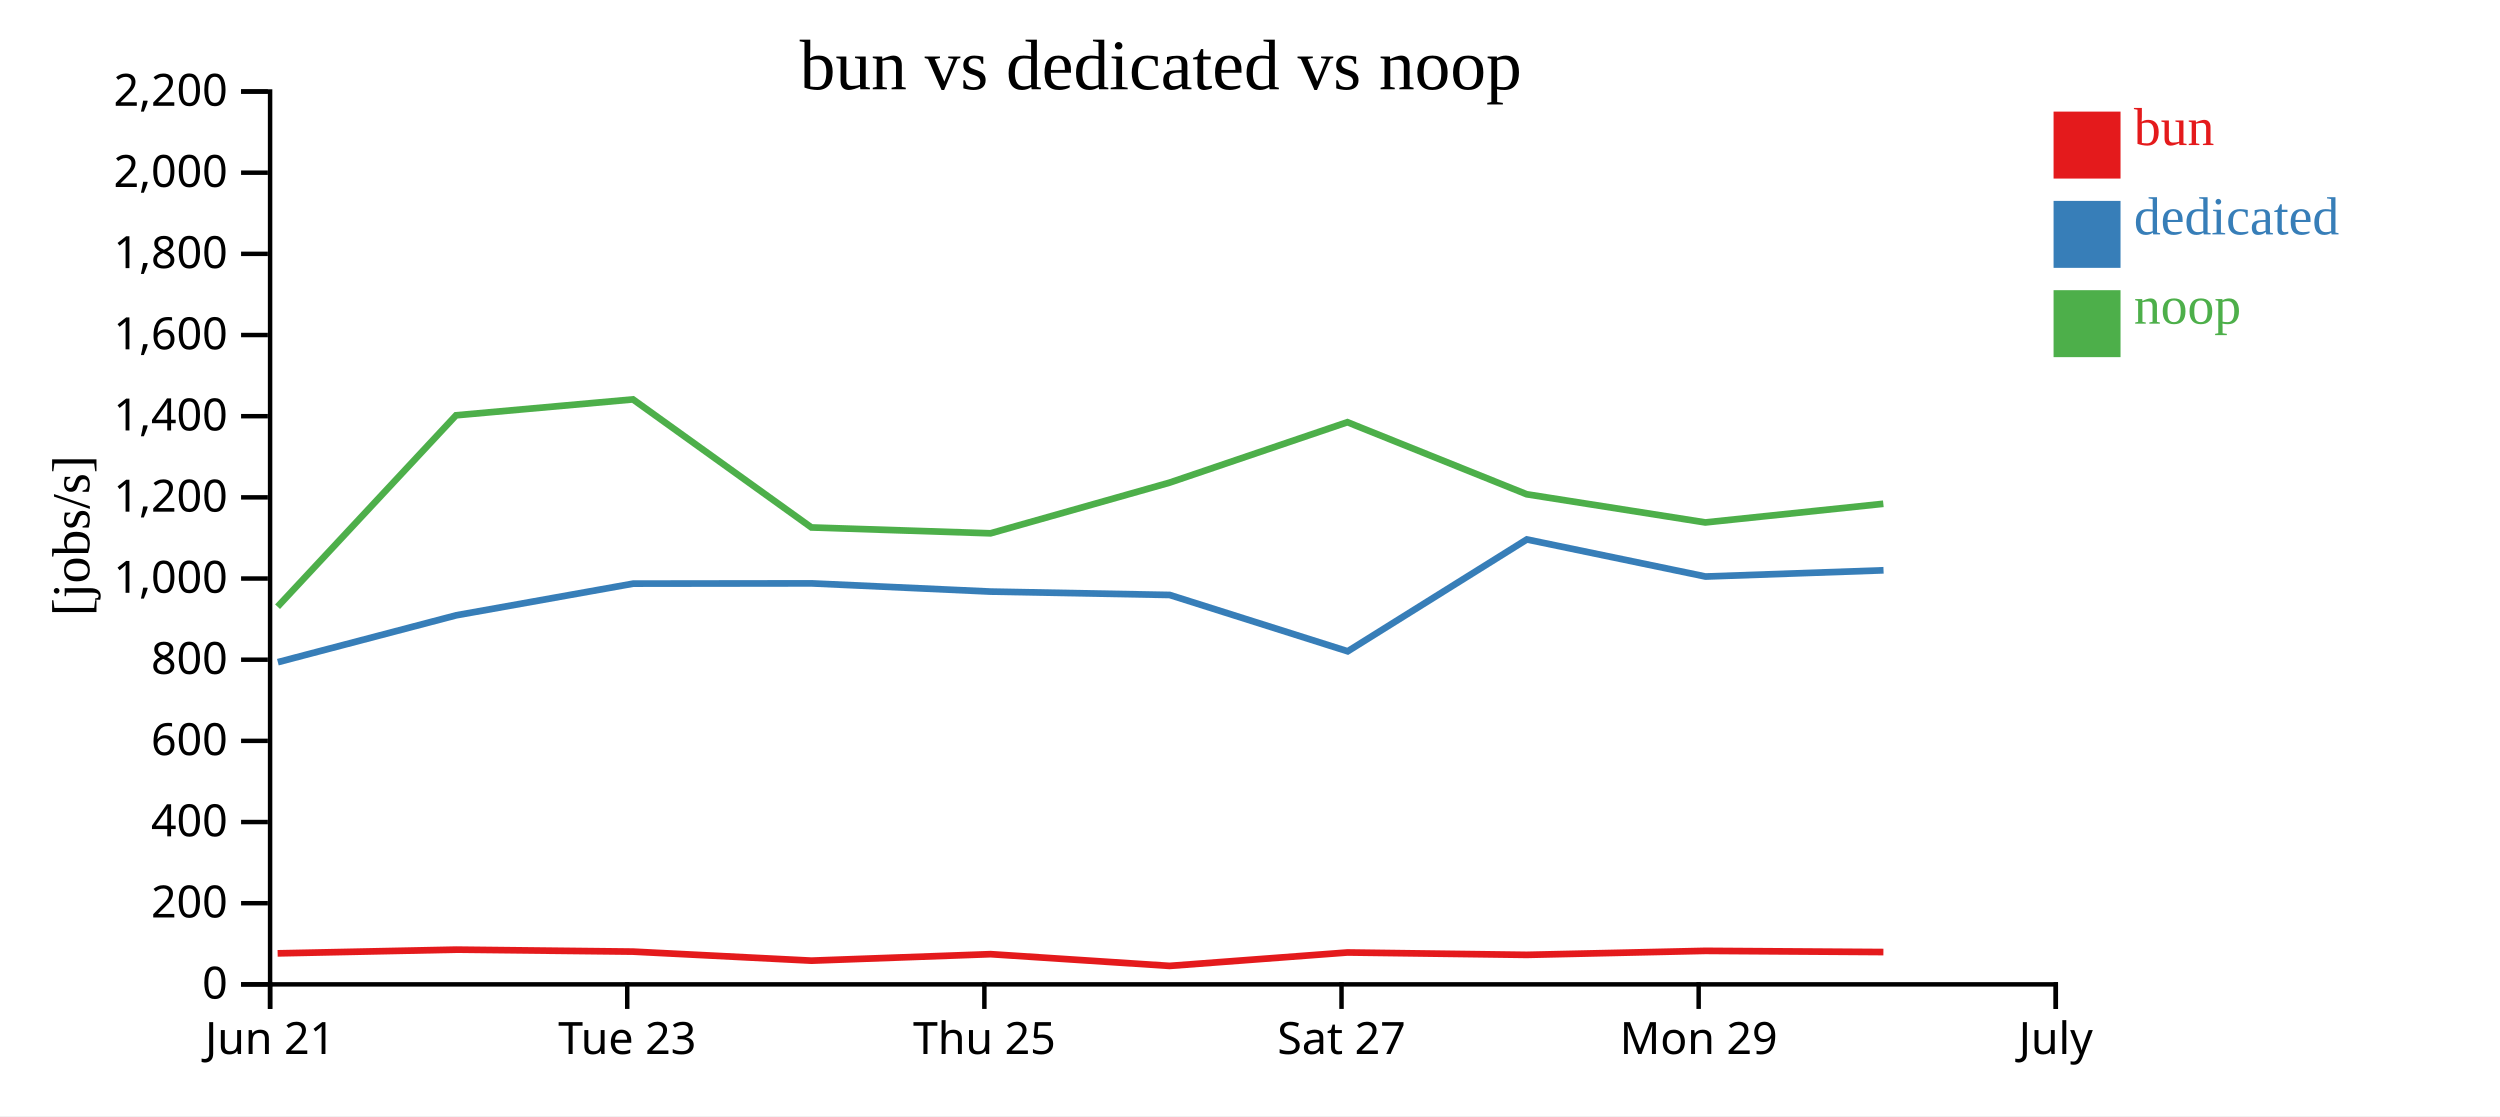
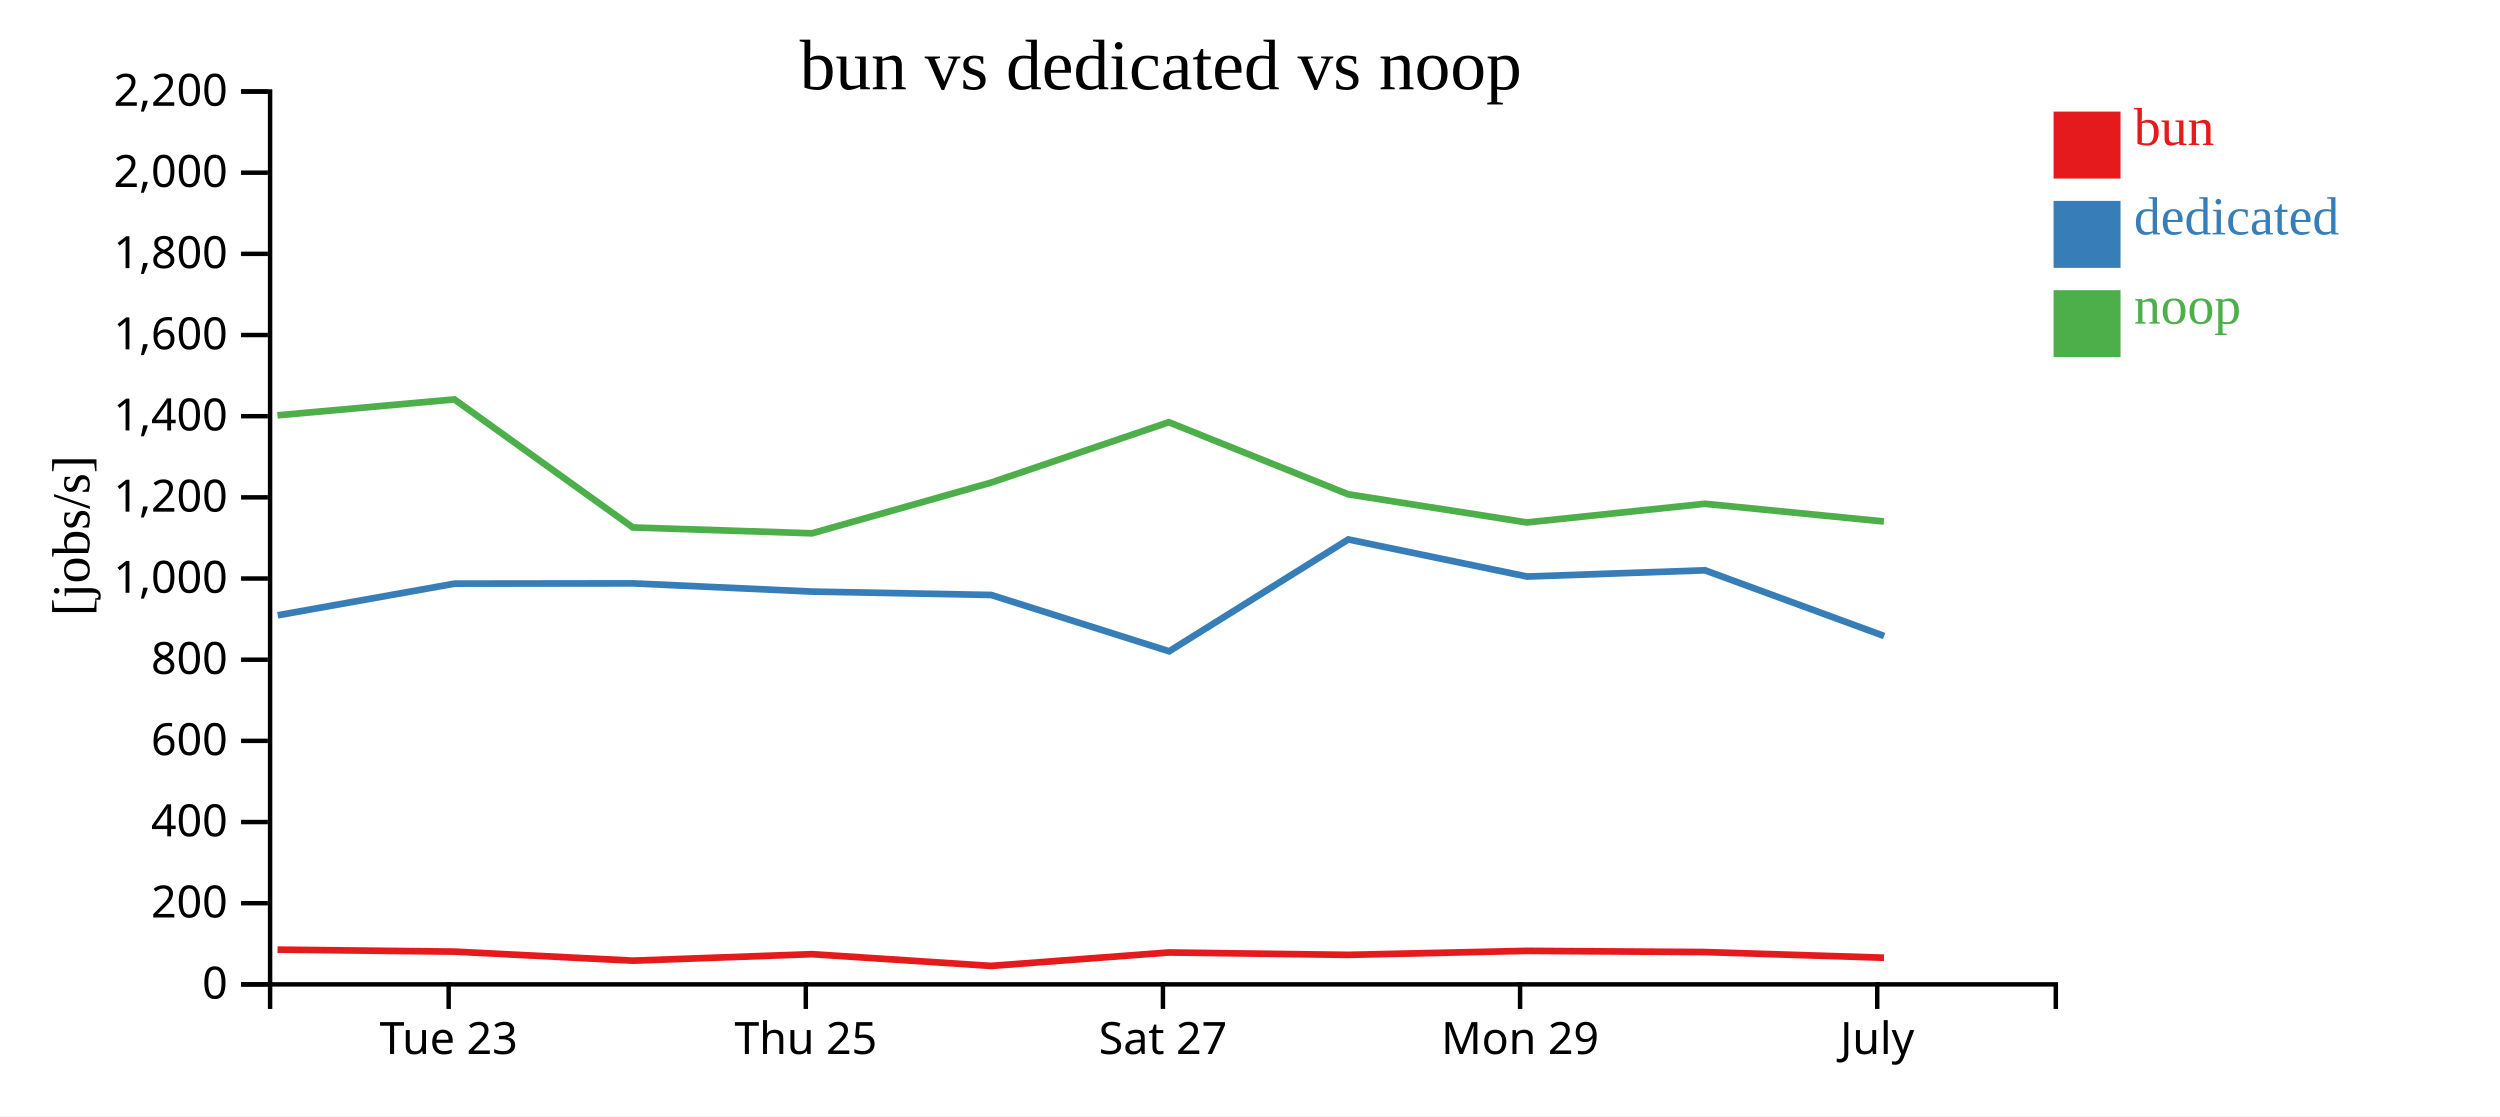
<svg xmlns="http://www.w3.org/2000/svg" width="560" height="250">
  <rect width="100%" height="100%" fill="white" />
  <g transform="translate(60,20)">
    <g transform="translate(0,200)" fill="none" font-size="10" font-family="sans-serif" text-anchor="middle">
      <path class="domain" stroke="currentColor" d="M0.5,6V0.5H400.5V6" />
-       <g class="tick" opacity="1" transform="translate(0.5,0)">
-         <line stroke="currentColor" y2="6" />
-         <text fill="currentColor" y="9" dy="0.71em">Jun 21</text>
-       </g>
-       <g class="tick" opacity="1" transform="translate(80.5,0)">
+       <g class="tick" opacity="1" transform="translate(40.5,0)">
        <line stroke="currentColor" y2="6" />
        <text fill="currentColor" y="9" dy="0.71em">Tue 23</text>
      </g>
-       <g class="tick" opacity="1" transform="translate(160.5,0)">
+       <g class="tick" opacity="1" transform="translate(120.5,0)">
        <line stroke="currentColor" y2="6" />
        <text fill="currentColor" y="9" dy="0.71em">Thu 25</text>
      </g>
-       <g class="tick" opacity="1" transform="translate(240.5,0)">
+       <g class="tick" opacity="1" transform="translate(200.5,0)">
        <line stroke="currentColor" y2="6" />
        <text fill="currentColor" y="9" dy="0.71em">Sat 27</text>
      </g>
-       <g class="tick" opacity="1" transform="translate(320.5,0)">
+       <g class="tick" opacity="1" transform="translate(280.5,0)">
        <line stroke="currentColor" y2="6" />
        <text fill="currentColor" y="9" dy="0.71em">Mon 29</text>
      </g>
-       <g class="tick" opacity="1" transform="translate(400.5,0)">
+       <g class="tick" opacity="1" transform="translate(360.5,0)">
        <line stroke="currentColor" y2="6" />
        <text fill="currentColor" y="9" dy="0.71em">July</text>
      </g>
    </g>
    <g fill="none" font-size="10" font-family="sans-serif" text-anchor="end">
      <path class="domain" stroke="currentColor" d="M-6,200.5H0.5V0.5H-6" />
      <g class="tick" opacity="1" transform="translate(0,200.5)">
        <line stroke="currentColor" x2="-6" />
        <text fill="currentColor" x="-9" dy="0.32em">0</text>
      </g>
      <g class="tick" opacity="1" transform="translate(0,182.3182)">
        <line stroke="currentColor" x2="-6" />
        <text fill="currentColor" x="-9" dy="0.32em">200</text>
      </g>
      <g class="tick" opacity="1" transform="translate(0,164.1364)">
        <line stroke="currentColor" x2="-6" />
        <text fill="currentColor" x="-9" dy="0.32em">400</text>
      </g>
      <g class="tick" opacity="1" transform="translate(0,145.9545)">
        <line stroke="currentColor" x2="-6" />
        <text fill="currentColor" x="-9" dy="0.32em">600</text>
      </g>
      <g class="tick" opacity="1" transform="translate(0,127.7727)">
        <line stroke="currentColor" x2="-6" />
        <text fill="currentColor" x="-9" dy="0.32em">800</text>
      </g>
      <g class="tick" opacity="1" transform="translate(0,109.5909)">
        <line stroke="currentColor" x2="-6" />
        <text fill="currentColor" x="-9" dy="0.32em">1,000</text>
      </g>
      <g class="tick" opacity="1" transform="translate(0,91.40909)">
        <line stroke="currentColor" x2="-6" />
        <text fill="currentColor" x="-9" dy="0.32em">1,200</text>
      </g>
      <g class="tick" opacity="1" transform="translate(0,73.22727)">
        <line stroke="currentColor" x2="-6" />
        <text fill="currentColor" x="-9" dy="0.32em">1,400</text>
      </g>
      <g class="tick" opacity="1" transform="translate(0,55.04545)">
        <line stroke="currentColor" x2="-6" />
        <text fill="currentColor" x="-9" dy="0.32em">1,600</text>
      </g>
      <g class="tick" opacity="1" transform="translate(0,36.86364)">
        <line stroke="currentColor" x2="-6" />
        <text fill="currentColor" x="-9" dy="0.32em">1,800</text>
      </g>
      <g class="tick" opacity="1" transform="translate(0,18.68182)">
        <line stroke="currentColor" x2="-6" />
        <text fill="currentColor" x="-9" dy="0.32em">2,000</text>
      </g>
      <g class="tick" opacity="1" transform="translate(0,0.5)">
        <line stroke="currentColor" x2="-6" />
        <text fill="currentColor" x="-9" dy="0.32em">2,200</text>
      </g>
    </g>
    <text text-anchor="middle" style="font-size: 12px" transform="rotate(-90)" y="-40" x="-100">[jobs/s]</text>
    <text text-anchor="middle" style="font-size: 16px" y="0" x="200">bun vs dedicated vs noop</text>
-     <path class="line" fill="none" stroke="#e41a1c" stroke-width="1.5" d="M2.188,193.553L42.162,192.72L81.796,193.163L121.769,195.188L161.899,193.734L201.972,196.363L241.832,193.356L281.981,193.89L322.006,192.993L361.88,193.26" />
-     <path class="line" fill="none" stroke="#377eb8" stroke-width="1.5" d="M2.238,128.326L42.204,117.825L81.836,110.734L121.799,110.679L161.913,112.517L202.007,113.273L241.885,125.89L282.007,100.838L322.034,109.145L361.911,107.746" />
-     <path class="line" fill="none" stroke="#4daf4a" stroke-width="1.5" d="M2.175,115.903L42.15,73.028L81.783,69.465L121.753,98.149L161.885,99.463L201.947,88.12L241.819,74.575L281.967,90.714L321.992,97.028L361.867,92.848" />
+     <path class="line" fill="none" stroke="#e41a1c" stroke-width="1.5" d="M2.162,192.72L41.796,193.163L81.769,195.188L121.899,193.734L161.972,196.363L201.832,193.356L241.981,193.89L282.006,192.993L321.88,193.26L362.011,194.531" />
+     <path class="line" fill="none" stroke="#377eb8" stroke-width="1.5" d="M2.204,117.825L41.836,110.734L81.799,110.679L121.913,112.517L162.007,113.273L201.885,125.89L242.007,100.838L282.034,109.145L321.911,107.746L362.051,122.468" />
+     <path class="line" fill="none" stroke="#4daf4a" stroke-width="1.5" d="M2.15,73.028L41.783,69.465L81.753,98.149L121.885,99.463L161.947,88.12L201.819,74.575L241.967,90.714L281.992,97.028L321.867,92.848L361.996,96.815" />
    <rect class="dot" x="400" y="5" width="15" height="15" style="fill: #e41a1c;" />
    <rect class="dot" x="400" y="25" width="15" height="15" style="fill: #377eb8;" />
    <rect class="dot" x="400" y="45" width="15" height="15" style="fill: #4daf4a;" />
    <text class="label" x="418" y="12.5" style="fill: #e41a1c; alignment-baseline: middle;" text-anchor="left">bun</text>
    <text class="label" x="418" y="32.5" style="fill: #377eb8; alignment-baseline: middle;" text-anchor="left">dedicated</text>
    <text class="label" x="418" y="52.5" style="fill: #4daf4a; alignment-baseline: middle;" text-anchor="left">noop</text>
  </g>
</svg>
